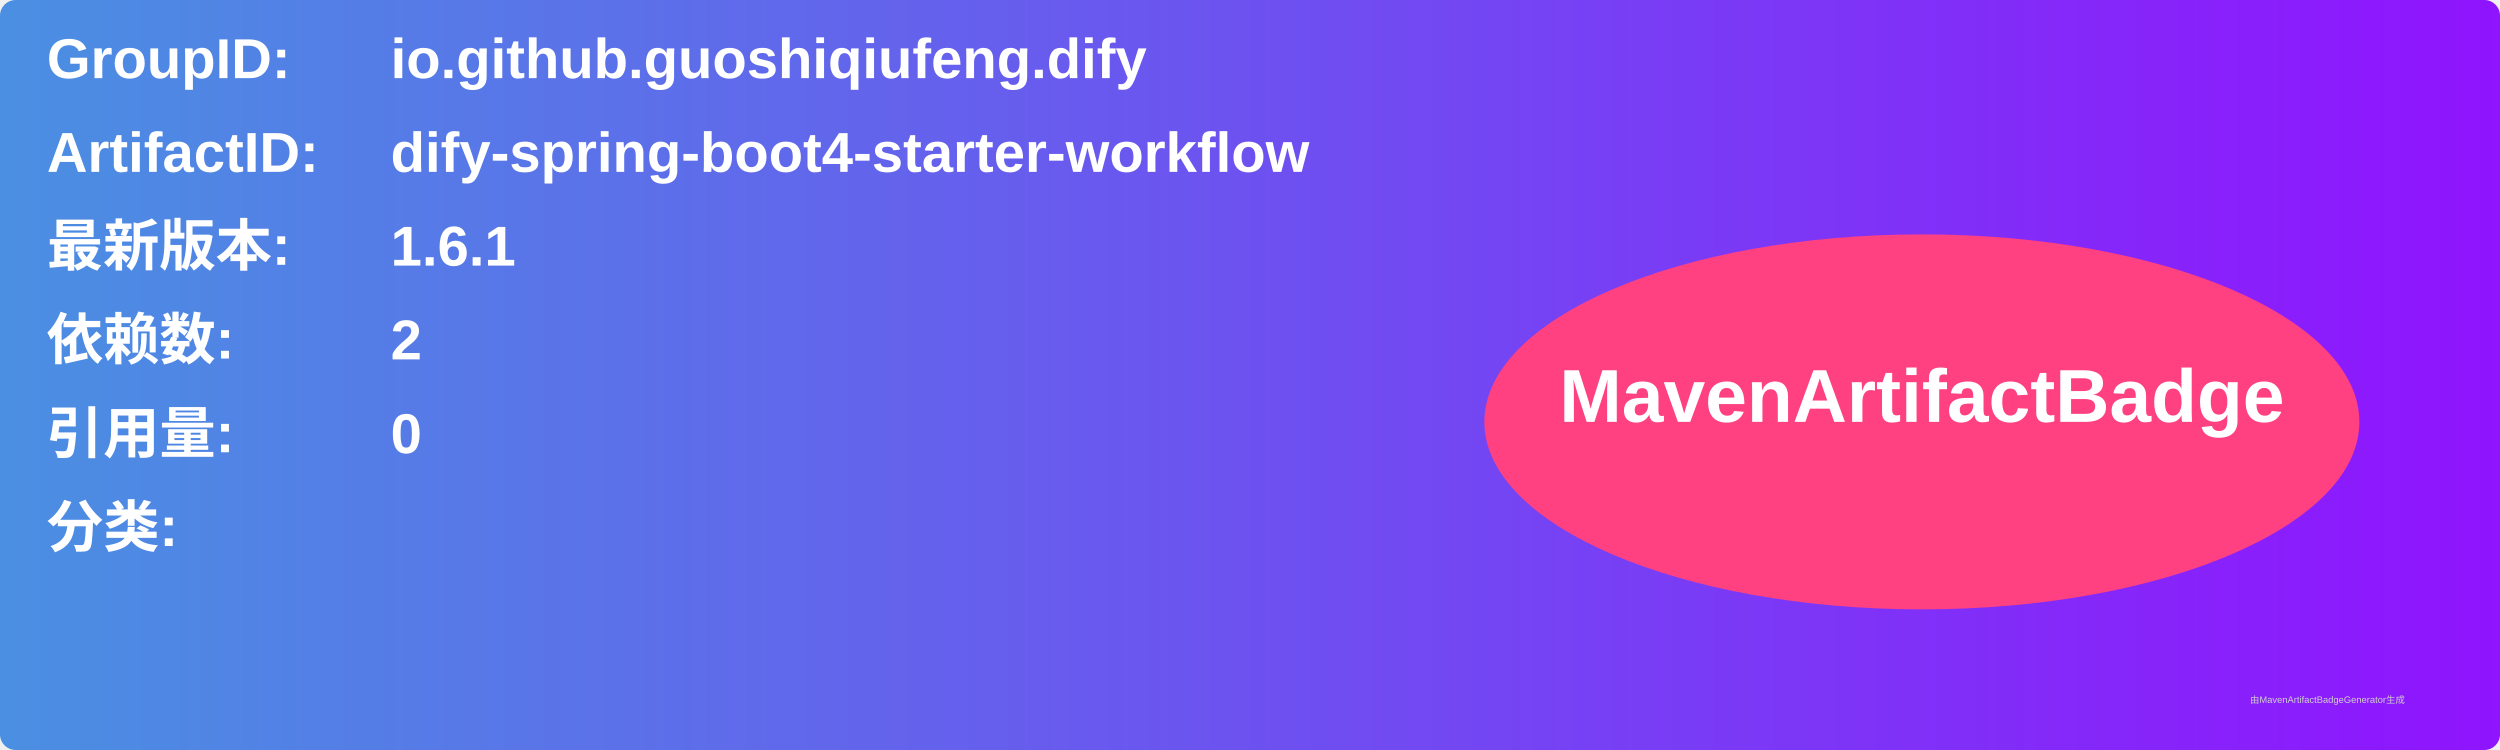
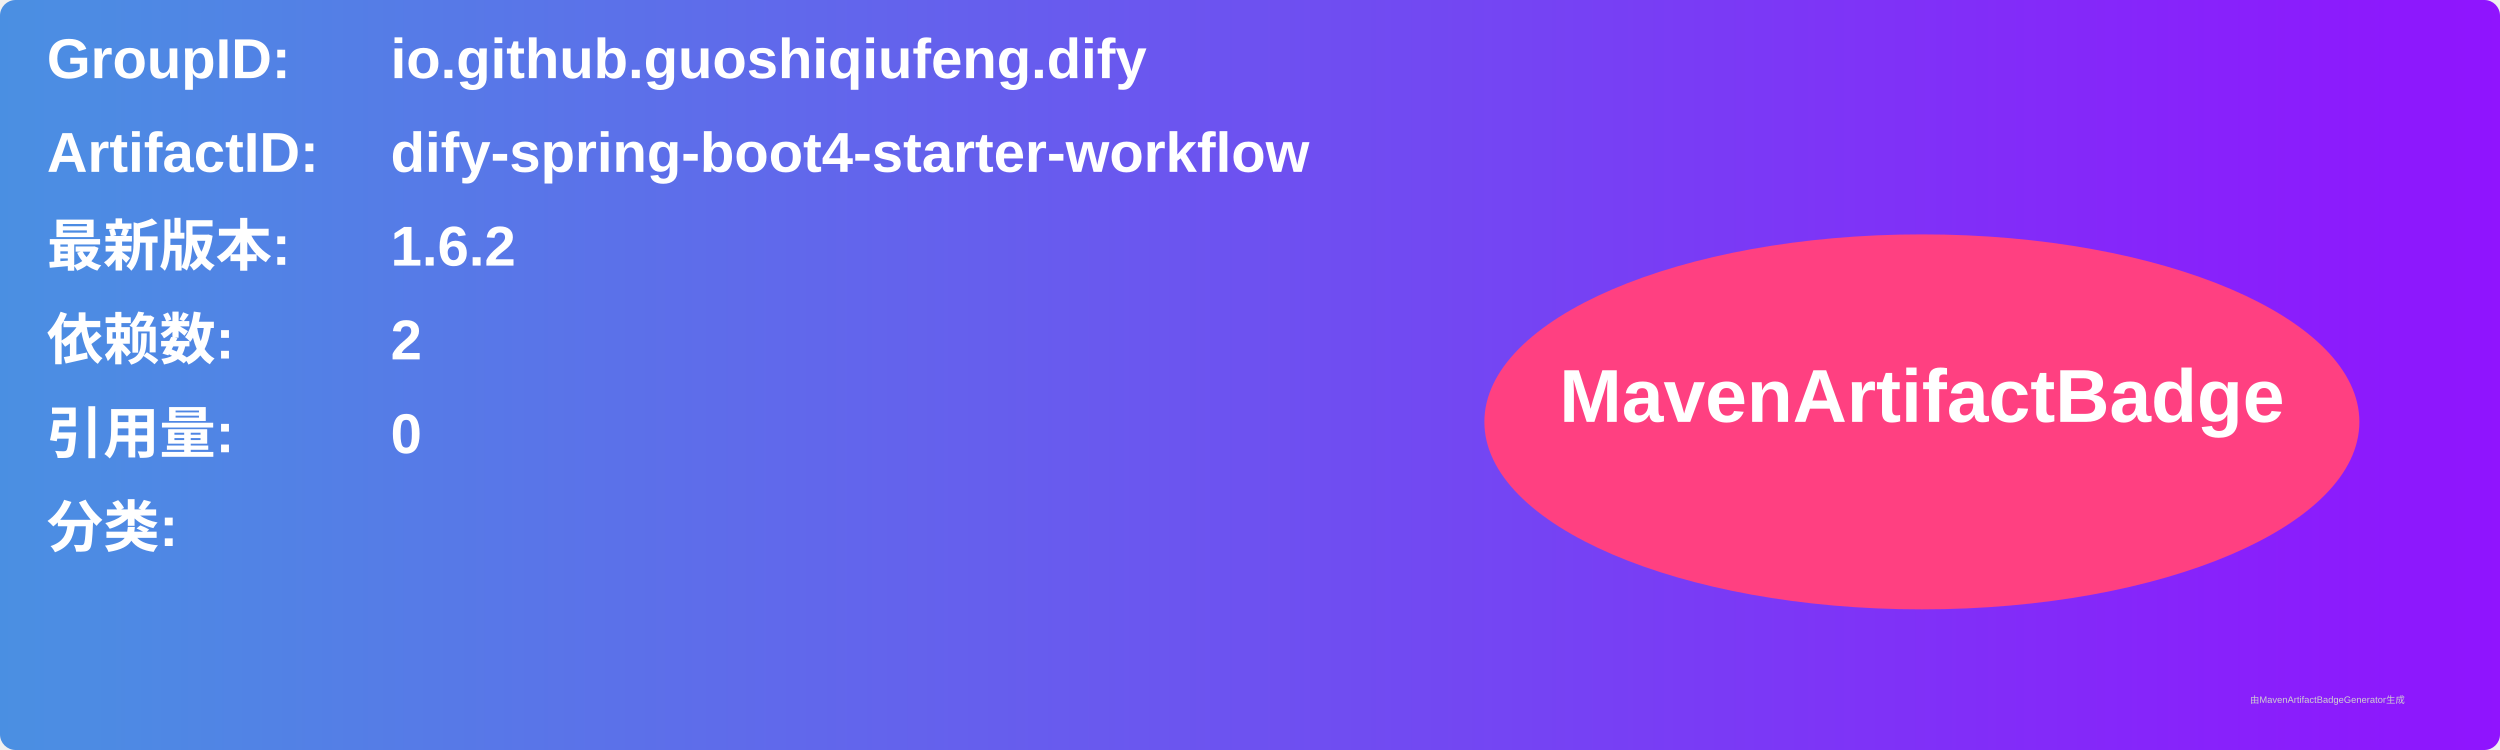
<svg xmlns="http://www.w3.org/2000/svg" width="800" height="240" viewBox="0 0 800 240">
  <linearGradient id="grad" x1="0%" y1="0%" x2="100%" y2="0%">
    <stop offset="0%" stop-color="#4a90e2" />
    <stop offset="100%" stop-color="#9013fe" />
  </linearGradient>
  <rect width="100%" height="100%" rx="5" ry="5" fill="url(#grad)" />
  <g transform="translate(15, 15)">
    <text x="0" y="10" font-family="Arial" font-size="18" fill="white" font-weight="bold" width="260">GroupID:</text>
    <text x="110" y="10" font-family="Arial" font-size="18" fill="white" font-weight="bold" width="460">io.github.guoshiqiufeng.dify</text>
    <text x="0" y="40" font-family="Arial" font-size="18" fill="white" font-weight="bold" width="260">ArtifactID:</text>
    <text x="110" y="40" font-family="Arial" font-size="18" fill="white" font-weight="bold" width="460">dify-spring-boot4-starter-workflow</text>
    <text x="0" y="70" font-family="Arial" font-size="18" fill="white" font-weight="bold">最新版本:</text>
    <text x="110" y="70" font-family="Arial" font-size="18" fill="white" font-weight="bold">
-       <tspan font-weight="bold">1.6.1</tspan>
+       <tspan font-weight="bold">1.6.2</tspan>
    </text>
    <text x="0" y="100" font-family="Arial" font-size="18" fill="white" font-weight="bold">依赖数: </text>
    <text x="110" y="100" font-family="Arial" font-size="18" fill="white">
      <tspan font-weight="bold">2</tspan>
    </text>
    <text x="0" y="130" font-family="Arial" font-size="18" fill="white" font-weight="bold">引用量: </text>
    <text x="110" y="130" font-family="Arial" font-size="18" fill="white">
      <tspan font-weight="bold">0</tspan>
    </text>
    <text x="0" y="160" font-family="Arial" font-size="18" fill="white" font-weight="bold">分类:</text>
    <text x="10" y="190" font-family="Arial" font-size="10" fill="white">
      <tspan font-weight="bold" />
    </text>
    <ellipse cx="600" cy="120" rx="140" ry="60" fill="#ff4081" />
    <text x="600" y="120" text-anchor="middle" font-family="Arial" font-size="24" fill="white" font-weight="bold">MavenArtifactBadge</text>
  </g>
  <text x="720" y="225" font-family="Arial" font-size="3" fill="#d0d0d0">由MavenArtifactBadgeGenerator生成</text>
</svg>
